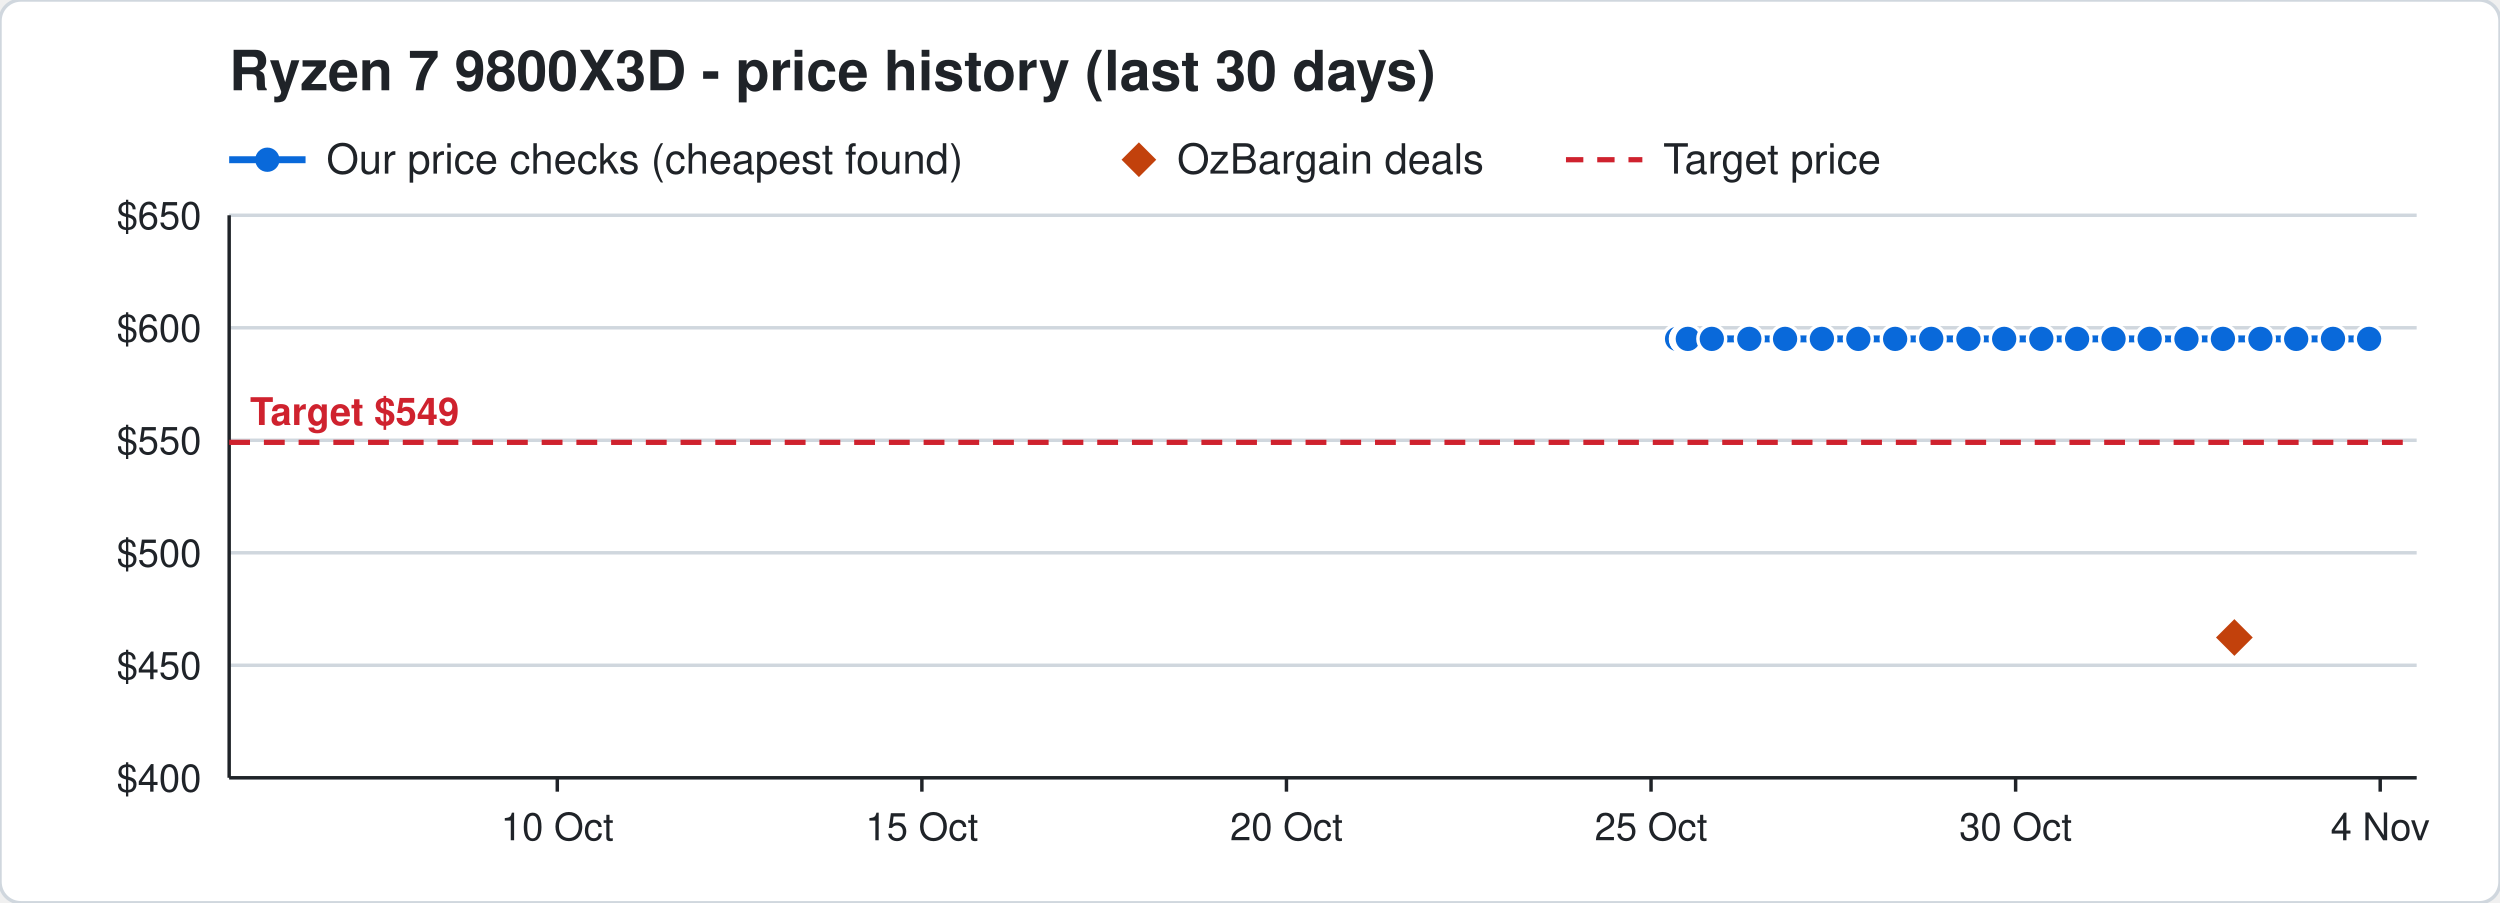
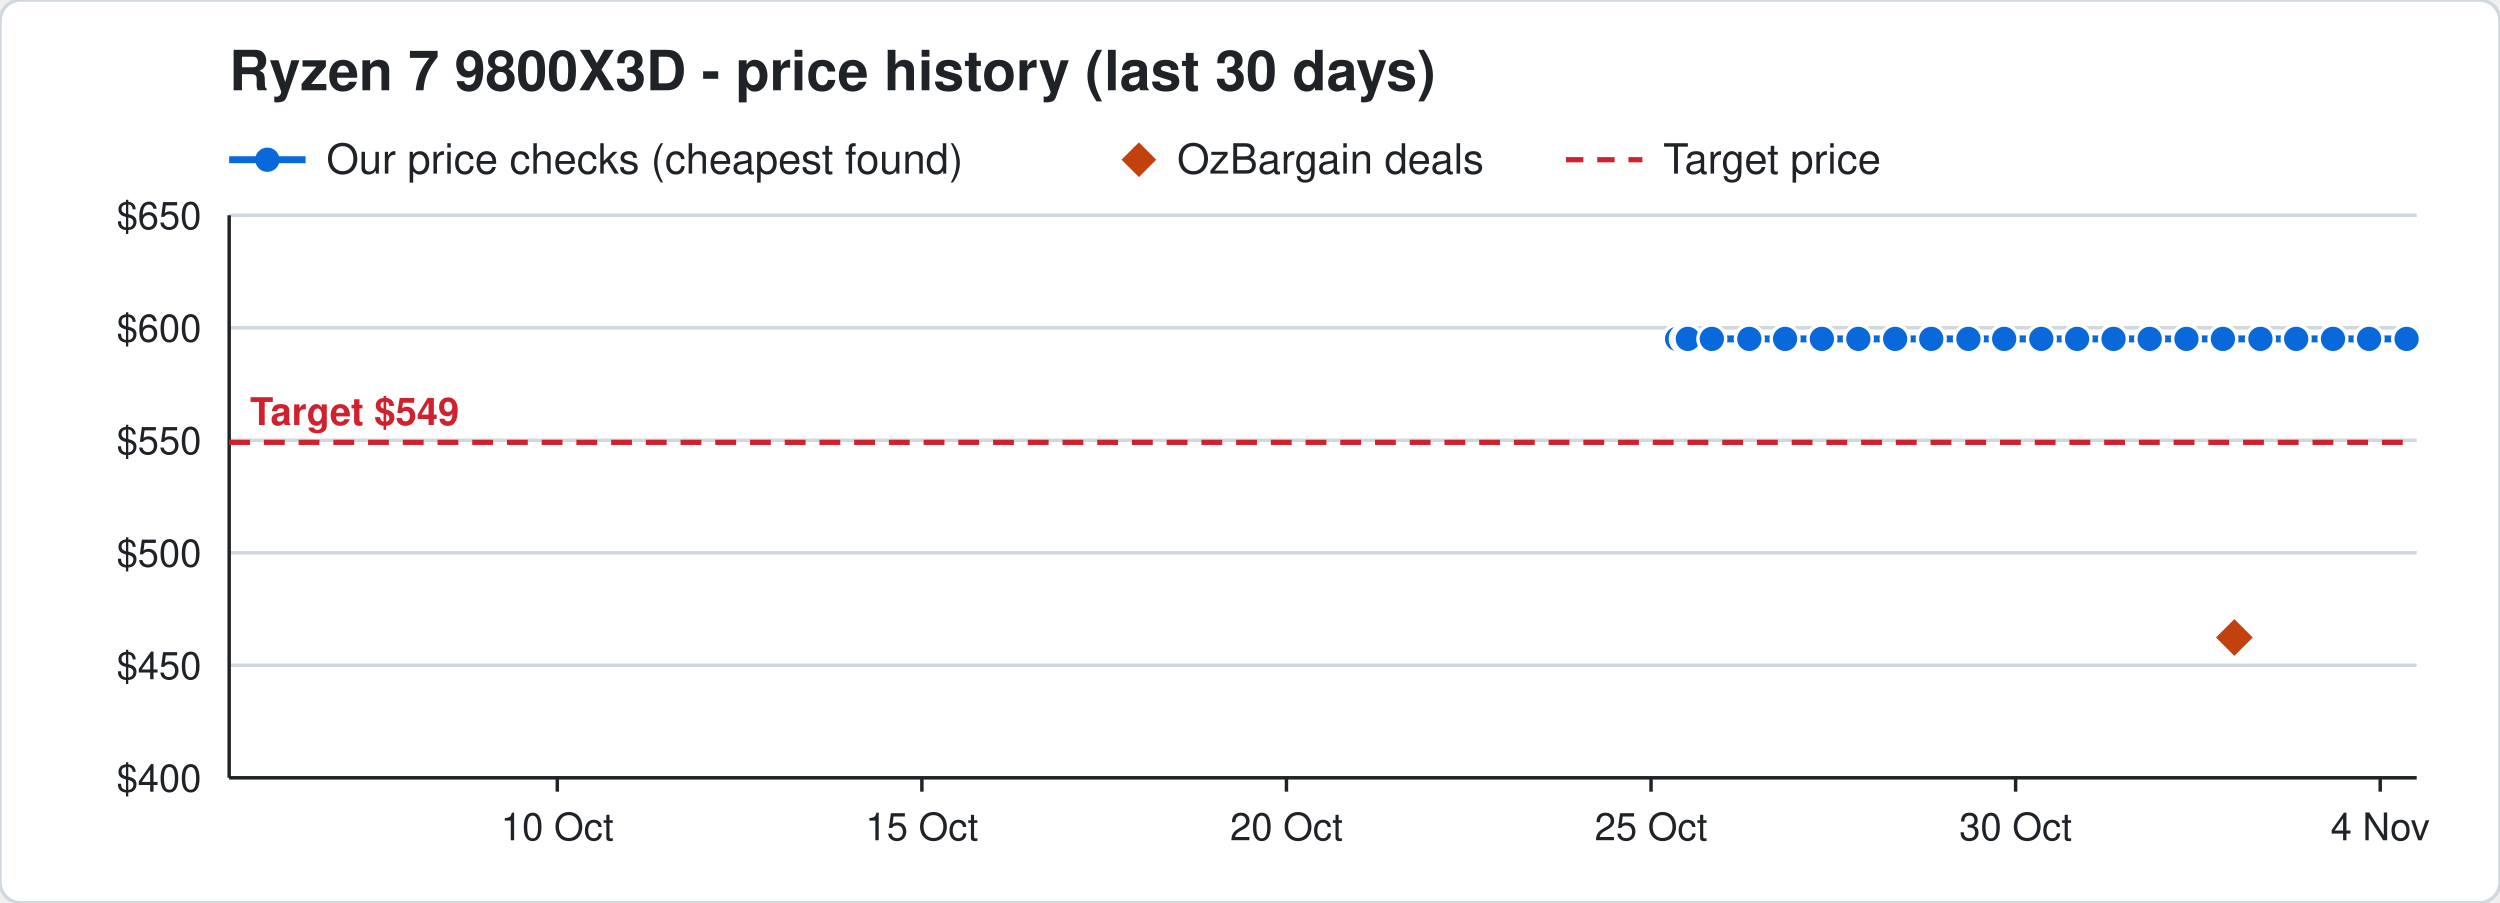
<svg xmlns="http://www.w3.org/2000/svg" width="720" height="260" viewBox="0 0 720 260" font-family="Segoe UI, Helvetica, Arial, sans-serif">
  <rect width="720" height="260" rx="6" fill="#ffffff" stroke="#d0d7de" />
  <text x="66" y="26" font-size="16" font-weight="700" fill="#1f2328">Ryzen 7 9800X3D - price history (last 30 days)</text>
  <line x1="66" y1="46" x2="88" y2="46" stroke="#0969da" stroke-width="2" />
  <circle cx="77" cy="46" r="3.5" fill="#0969da" />
  <text x="94" y="50" font-size="12" fill="#1f2328">Our price checks (cheapest found)</text>
  <path d="M328 41 l5 5 l-5 5 l-5 -5 z" fill="#c2410c" />
  <text x="339" y="50" font-size="12" fill="#1f2328">OzBargain deals</text>
  <line x1="451" y1="46" x2="473" y2="46" stroke="#cf222e" stroke-width="1.5" stroke-dasharray="5 4" />
  <text x="479" y="50" font-size="12" fill="#1f2328">Target price</text>
  <line x1="66" y1="224.0" x2="696" y2="224.0" stroke="#d0d7de" />
  <text x="58" y="228.0" font-size="11" text-anchor="end" fill="#1f2328">$400</text>
  <line x1="66" y1="191.6" x2="696" y2="191.6" stroke="#d0d7de" />
  <text x="58" y="195.6" font-size="11" text-anchor="end" fill="#1f2328">$450</text>
  <line x1="66" y1="159.2" x2="696" y2="159.2" stroke="#d0d7de" />
  <text x="58" y="163.2" font-size="11" text-anchor="end" fill="#1f2328">$500</text>
  <line x1="66" y1="126.8" x2="696" y2="126.8" stroke="#d0d7de" />
  <text x="58" y="130.8" font-size="11" text-anchor="end" fill="#1f2328">$550</text>
  <line x1="66" y1="94.4" x2="696" y2="94.4" stroke="#d0d7de" />
  <text x="58" y="98.4" font-size="11" text-anchor="end" fill="#1f2328">$600</text>
  <line x1="66" y1="62.0" x2="696" y2="62.0" stroke="#d0d7de" />
  <text x="58" y="66.0" font-size="11" text-anchor="end" fill="#1f2328">$650</text>
  <line x1="685.5" y1="224" x2="685.5" y2="228" stroke="#1f2328" />
  <text x="685.5" y="242" font-size="11" text-anchor="middle" fill="#1f2328">4 Nov</text>
  <line x1="580.5" y1="224" x2="580.5" y2="228" stroke="#1f2328" />
  <text x="580.5" y="242" font-size="11" text-anchor="middle" fill="#1f2328">30 Oct</text>
  <line x1="475.5" y1="224" x2="475.5" y2="228" stroke="#1f2328" />
  <text x="475.5" y="242" font-size="11" text-anchor="middle" fill="#1f2328">25 Oct</text>
  <line x1="370.5" y1="224" x2="370.5" y2="228" stroke="#1f2328" />
  <text x="370.5" y="242" font-size="11" text-anchor="middle" fill="#1f2328">20 Oct</text>
  <line x1="265.5" y1="224" x2="265.5" y2="228" stroke="#1f2328" />
  <text x="265.5" y="242" font-size="11" text-anchor="middle" fill="#1f2328">15 Oct</text>
  <line x1="160.5" y1="224" x2="160.5" y2="228" stroke="#1f2328" />
  <text x="160.5" y="242" font-size="11" text-anchor="middle" fill="#1f2328">10 Oct</text>
  <line x1="66" y1="224" x2="696" y2="224" stroke="#1f2328" />
  <line x1="66" y1="62" x2="66" y2="224" stroke="#1f2328" />
  <line x1="66" y1="127.4" x2="696" y2="127.4" stroke="#cf222e" stroke-width="1.5" stroke-dasharray="6 4" />
  <text x="72" y="122.4" font-size="11" font-weight="700" text-anchor="start" fill="#cf222e" stroke="#ffffff" stroke-width="3" paint-order="stroke">Target $549</text>
-   <polyline points="483.0,97.6 485.1,97.6 485.2,97.6 485.9,97.6 486.0,97.6 486.1,97.6 493.0,97.6 503.8,97.6 514.1,97.6 524.7,97.6 535.2,97.6 545.8,97.6 556.2,97.6 566.9,97.6 577.2,97.6 587.9,97.6 598.2,97.6 608.7,97.6 619.1,97.6 629.7,97.6 640.2,97.6 651.0,97.6 661.3,97.6 671.9,97.6 682.3,97.6" fill="none" stroke="#0969da" stroke-width="2" />
+   <polyline points="483.0,97.6 485.1,97.6 485.2,97.6 485.9,97.6 486.0,97.6 486.1,97.6 493.0,97.6 503.8,97.6 514.1,97.6 524.7,97.6 535.2,97.6 545.8,97.6 556.2,97.6 566.9,97.6 577.2,97.6 587.9,97.6 598.2,97.6 608.7,97.6 619.1,97.6 629.7,97.6 640.2,97.6 651.0,97.6 661.3,97.6 671.9,97.6 682.3,97.6 693.1,97.6" fill="none" stroke="#0969da" stroke-width="2" />
  <circle cx="483.0" cy="97.6" r="4" fill="#0969da" stroke="#ffffff" stroke-width="1" />
  <circle cx="485.1" cy="97.6" r="4" fill="#0969da" stroke="#ffffff" stroke-width="1" />
  <circle cx="485.2" cy="97.6" r="4" fill="#0969da" stroke="#ffffff" stroke-width="1" />
  <circle cx="485.9" cy="97.6" r="4" fill="#0969da" stroke="#ffffff" stroke-width="1" />
  <circle cx="486.0" cy="97.6" r="4" fill="#0969da" stroke="#ffffff" stroke-width="1" />
  <circle cx="486.1" cy="97.6" r="4" fill="#0969da" stroke="#ffffff" stroke-width="1" />
  <circle cx="493.0" cy="97.6" r="4" fill="#0969da" stroke="#ffffff" stroke-width="1" />
  <circle cx="503.8" cy="97.6" r="4" fill="#0969da" stroke="#ffffff" stroke-width="1" />
  <circle cx="514.1" cy="97.6" r="4" fill="#0969da" stroke="#ffffff" stroke-width="1" />
  <circle cx="524.7" cy="97.6" r="4" fill="#0969da" stroke="#ffffff" stroke-width="1" />
  <circle cx="535.2" cy="97.6" r="4" fill="#0969da" stroke="#ffffff" stroke-width="1" />
  <circle cx="545.8" cy="97.6" r="4" fill="#0969da" stroke="#ffffff" stroke-width="1" />
  <circle cx="556.2" cy="97.6" r="4" fill="#0969da" stroke="#ffffff" stroke-width="1" />
  <circle cx="566.9" cy="97.6" r="4" fill="#0969da" stroke="#ffffff" stroke-width="1" />
  <circle cx="577.2" cy="97.6" r="4" fill="#0969da" stroke="#ffffff" stroke-width="1" />
  <circle cx="587.9" cy="97.6" r="4" fill="#0969da" stroke="#ffffff" stroke-width="1" />
  <circle cx="598.2" cy="97.6" r="4" fill="#0969da" stroke="#ffffff" stroke-width="1" />
  <circle cx="608.7" cy="97.6" r="4" fill="#0969da" stroke="#ffffff" stroke-width="1" />
  <circle cx="619.1" cy="97.6" r="4" fill="#0969da" stroke="#ffffff" stroke-width="1" />
  <circle cx="629.7" cy="97.6" r="4" fill="#0969da" stroke="#ffffff" stroke-width="1" />
  <circle cx="640.2" cy="97.6" r="4" fill="#0969da" stroke="#ffffff" stroke-width="1" />
  <circle cx="651.0" cy="97.6" r="4" fill="#0969da" stroke="#ffffff" stroke-width="1" />
  <circle cx="661.3" cy="97.6" r="4" fill="#0969da" stroke="#ffffff" stroke-width="1" />
  <circle cx="671.9" cy="97.6" r="4" fill="#0969da" stroke="#ffffff" stroke-width="1" />
  <circle cx="682.3" cy="97.6" r="4" fill="#0969da" stroke="#ffffff" stroke-width="1" />
+   <circle cx="693.1" cy="97.6" r="4" fill="#0969da" stroke="#ffffff" stroke-width="1" />
  <path d="M643.5 177.6 l6 6 l-6 6 l-6 -6 z" fill="#c2410c" stroke="#ffffff" stroke-width="1" />
</svg>
